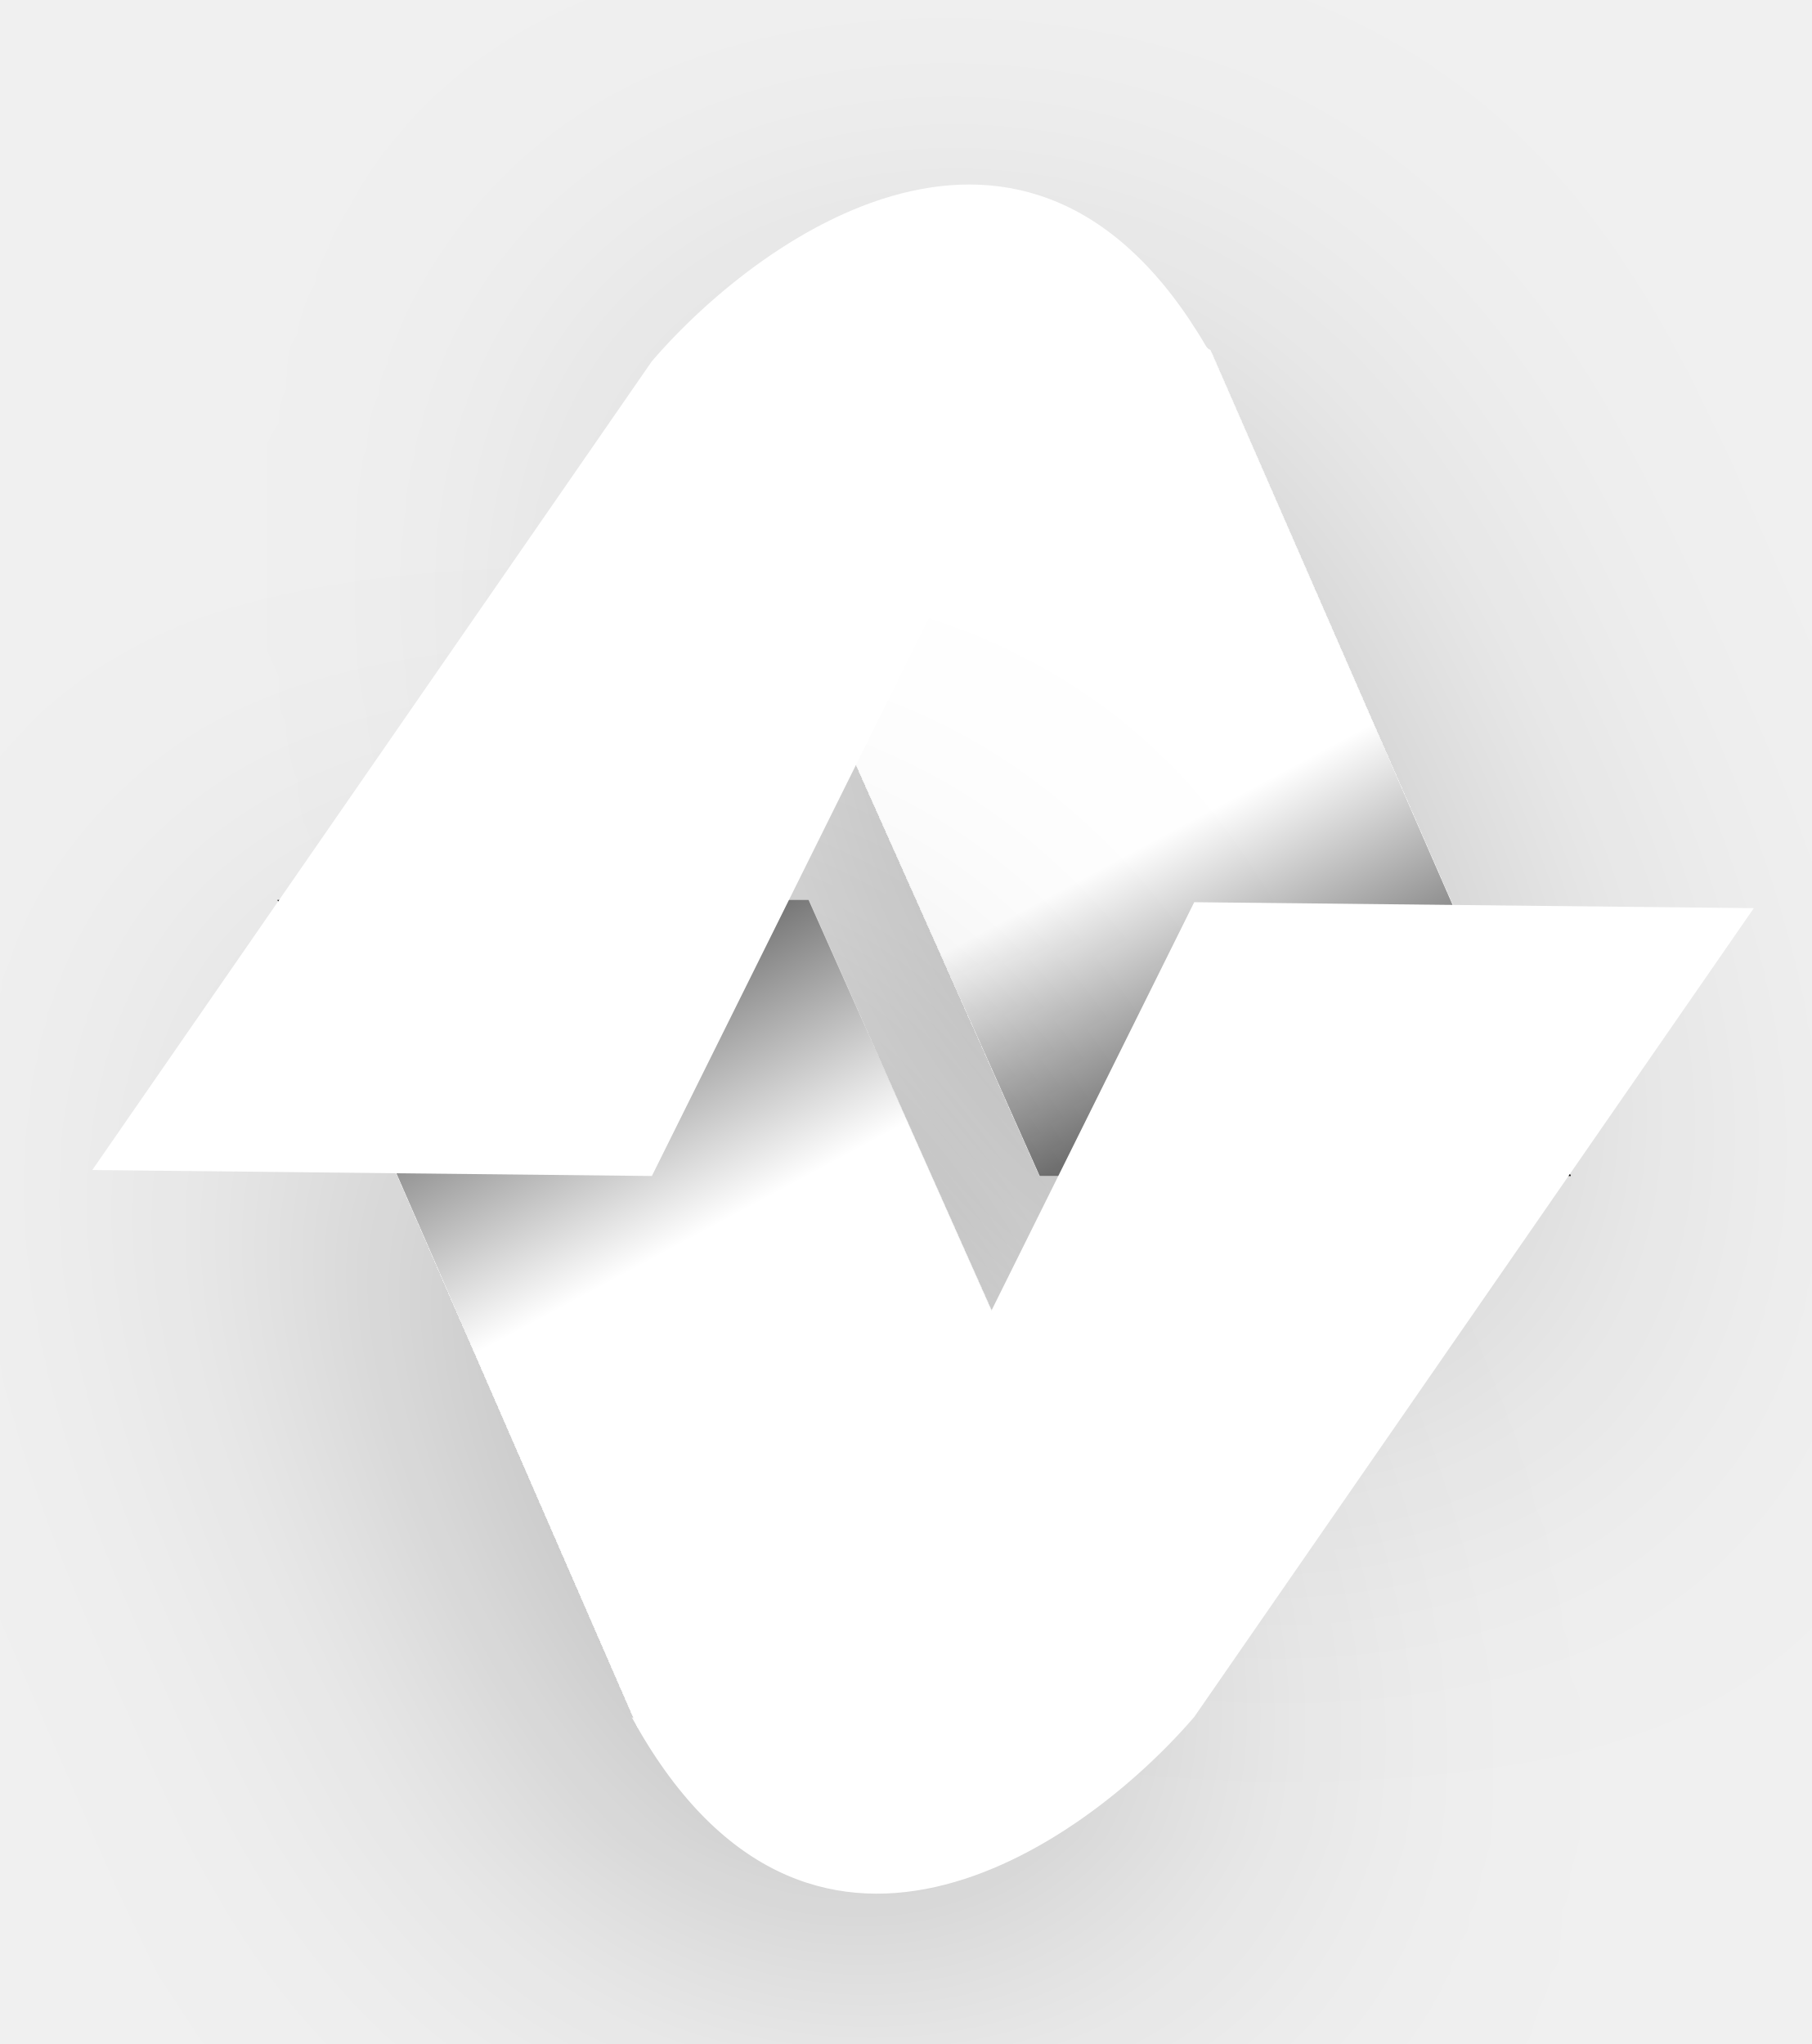
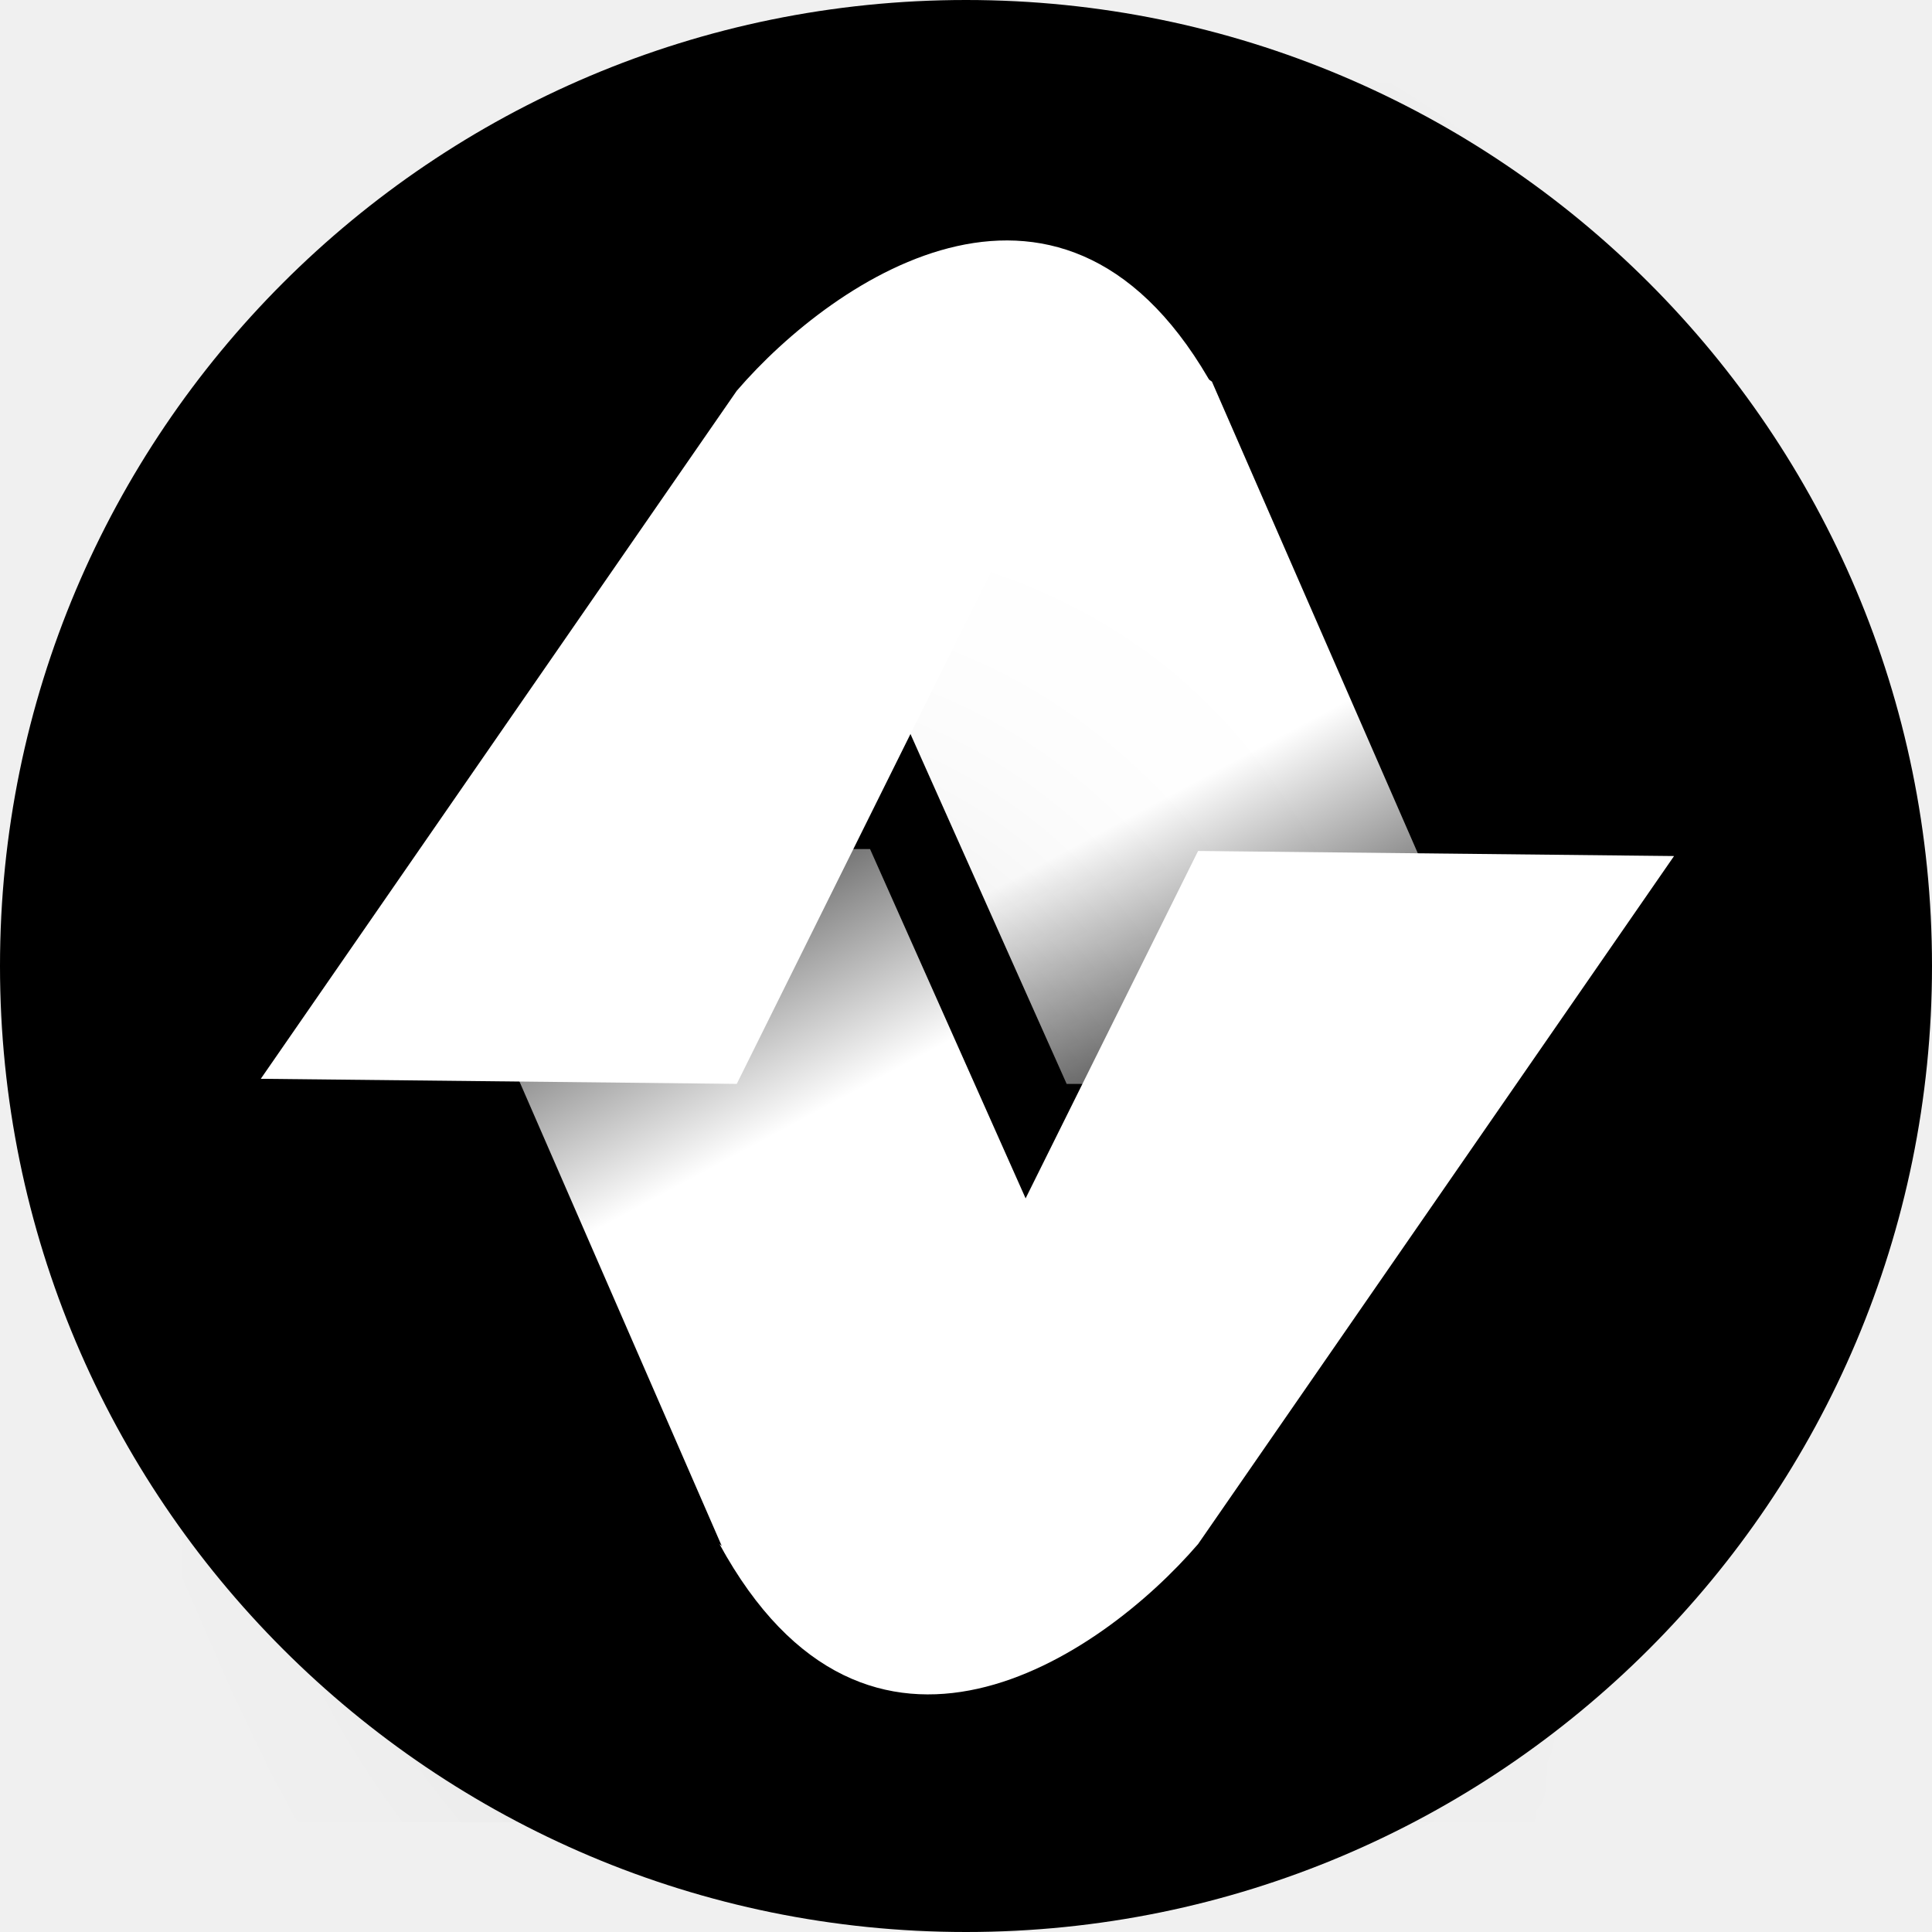
- <svg xmlns="http://www.w3.org/2000/svg" width="78" height="88" viewBox="12 13 53 53" fill="none">
-   <g filter="url(#filter0_d_102_110)">
-     <path d="M57.951 44.006L47.408 19.855L45.109 18.261L42.413 17.403L38.767 16.422L34.486 18.261L31.632 19.855L42.413 44.006H57.951Z" fill="url(#paint0_linear_102_110)" />
+ <svg xmlns="http://www.w3.org/2000/svg" version="1.1" width="1000" height="1000">
+   <rect width="1000" height="1000" rx="500" ry="500" fill="#000000" />
+   <g transform="matrix(10.22727,0,0,10.22727,94.34645,43.21007)">
+     <svg version="1.1" width="78" height="88">
+       <svg width="78" height="88" viewBox="12 13 53 53" fill="none">
+         <g filter="url(#filter0_d_102_110)">
+           <path d="M57.951 44.006L47.408 19.855L45.109 18.261L42.413 17.403L38.767 16.422L34.486 18.261L31.632 19.855L42.413 44.006H57.951Z" fill="url(#paint0_linear_102_110)" />
+         </g>
+         <g filter="url(#filter1_d_102_110)">
+           <path d="M20.113 35.929L30.657 60.137L32.956 61.735L35.651 62.595L39.298 63.578L43.579 61.735L46.432 60.137L35.651 35.929H20.113Z" fill="url(#paint1_linear_102_110)" />
+         </g>
+         <path d="M31.068 20.17L14.7 43.83L31.068 44.005L42.901 20.17C43.731 17.732 46.331 19.154 47.526 20.17C42.416 10.807 34.425 16.269 31.068 20.17Z" fill="white" />
+         <path d="M46.932 59.83L63.3 36.17L46.932 35.995L35.099 59.83C34.269 62.268 31.669 60.846 30.474 59.83C35.584 69.193 43.575 63.731 46.932 59.83Z" fill="white" />
+         <defs>
+           <filter id="filter0_d_102_110" x="11.632" y="0.422" width="66.319" height="67.584" filterUnits="userSpaceOnUse" color-interpolation-filters="sRGB">
+             <feFlood flood-opacity="0" result="BackgroundImageFix" />
+             <feColorMatrix in="SourceAlpha" type="matrix" values="0 0 0 0 0 0 0 0 0 0 0 0 0 0 0 0 0 0 127 0" result="hardAlpha" />
+             <feOffset dy="4" />
+             <feGaussianBlur stdDeviation="10" />
+             <feComposite in2="hardAlpha" operator="out" />
+             <feColorMatrix type="matrix" values="0 0 0 0 0 0 0 0 0 0 0 0 0 0 0 0 0 0 0.25 0" />
+             <feBlend mode="normal" in2="BackgroundImageFix" result="effect1_dropShadow_102_110" />
+             <feBlend mode="normal" in="SourceGraphic" in2="effect1_dropShadow_102_110" result="shape" />
+           </filter>
+           <filter id="filter1_d_102_110" x="0.113" y="19.93" width="66.319" height="67.648" filterUnits="userSpaceOnUse" color-interpolation-filters="sRGB">
+             <feFlood flood-opacity="0" result="BackgroundImageFix" />
+             <feColorMatrix in="SourceAlpha" type="matrix" values="0 0 0 0 0 0 0 0 0 0 0 0 0 0 0 0 0 0 127 0" result="hardAlpha" />
+             <feOffset dy="4" />
+             <feGaussianBlur stdDeviation="10" />
+             <feComposite in2="hardAlpha" operator="out" />
+             <feColorMatrix type="matrix" values="0 0 0 0 0 0 0 0 0 0 0 0 0 0 0 0 0 0 0.25 0" />
+             <feBlend mode="normal" in2="BackgroundImageFix" result="effect1_dropShadow_102_110" />
+             <feBlend mode="normal" in="SourceGraphic" in2="effect1_dropShadow_102_110" result="shape" />
+           </filter>
+           <linearGradient id="paint0_linear_102_110" x1="55.224" y1="44.006" x2="42.72" y2="20.613" gradientUnits="userSpaceOnUse">
+             <stop />
+             <stop offset="0.495" stop-color="white" />
+             <stop offset="1" stop-color="white" />
+           </linearGradient>
+           <linearGradient id="paint1_linear_102_110" x1="22.84" y1="35.929" x2="35.39" y2="59.353" gradientUnits="userSpaceOnUse">
+             <stop stop-color="#0C0C0C" />
+             <stop offset="0.495" stop-color="white" />
+             <stop offset="1" stop-color="white" />
+           </linearGradient>
+         </defs>
+       </svg>
+     </svg>
  </g>
-   <g filter="url(#filter1_d_102_110)">
-     <path d="M20.113 35.929L30.657 60.137L32.956 61.735L35.651 62.595L39.298 63.578L43.579 61.735L46.432 60.137L35.651 35.929H20.113Z" fill="url(#paint1_linear_102_110)" />
-   </g>
-   <path d="M31.068 20.17L14.7 43.83L31.068 44.005L42.901 20.17C43.731 17.732 46.331 19.154 47.526 20.17C42.416 10.807 34.425 16.269 31.068 20.17Z" fill="white" />
-   <path d="M46.932 59.83L63.3 36.17L46.932 35.995L35.099 59.83C34.269 62.268 31.669 60.846 30.474 59.83C35.584 69.193 43.575 63.731 46.932 59.83Z" fill="white" />
-   <defs>
-     <filter id="filter0_d_102_110" x="11.632" y="0.422" width="66.319" height="67.584" filterUnits="userSpaceOnUse" color-interpolation-filters="sRGB">
-       <feFlood flood-opacity="0" result="BackgroundImageFix" />
-       <feColorMatrix in="SourceAlpha" type="matrix" values="0 0 0 0 0 0 0 0 0 0 0 0 0 0 0 0 0 0 127 0" result="hardAlpha" />
-       <feOffset dy="4" />
-       <feGaussianBlur stdDeviation="10" />
-       <feComposite in2="hardAlpha" operator="out" />
-       <feColorMatrix type="matrix" values="0 0 0 0 0 0 0 0 0 0 0 0 0 0 0 0 0 0 0.25 0" />
-       <feBlend mode="normal" in2="BackgroundImageFix" result="effect1_dropShadow_102_110" />
-       <feBlend mode="normal" in="SourceGraphic" in2="effect1_dropShadow_102_110" result="shape" />
-     </filter>
-     <filter id="filter1_d_102_110" x="0.113" y="19.93" width="66.319" height="67.648" filterUnits="userSpaceOnUse" color-interpolation-filters="sRGB">
-       <feFlood flood-opacity="0" result="BackgroundImageFix" />
-       <feColorMatrix in="SourceAlpha" type="matrix" values="0 0 0 0 0 0 0 0 0 0 0 0 0 0 0 0 0 0 127 0" result="hardAlpha" />
-       <feOffset dy="4" />
-       <feGaussianBlur stdDeviation="10" />
-       <feComposite in2="hardAlpha" operator="out" />
-       <feColorMatrix type="matrix" values="0 0 0 0 0 0 0 0 0 0 0 0 0 0 0 0 0 0 0.25 0" />
-       <feBlend mode="normal" in2="BackgroundImageFix" result="effect1_dropShadow_102_110" />
-       <feBlend mode="normal" in="SourceGraphic" in2="effect1_dropShadow_102_110" result="shape" />
-     </filter>
-     <linearGradient id="paint0_linear_102_110" x1="55.224" y1="44.006" x2="42.72" y2="20.613" gradientUnits="userSpaceOnUse">
-       <stop />
-       <stop offset="0.495" stop-color="white" />
-       <stop offset="1" stop-color="white" />
-     </linearGradient>
-     <linearGradient id="paint1_linear_102_110" x1="22.84" y1="35.929" x2="35.39" y2="59.353" gradientUnits="userSpaceOnUse">
-       <stop stop-color="#0C0C0C" />
-       <stop offset="0.495" stop-color="white" />
-       <stop offset="1" stop-color="white" />
-     </linearGradient>
-   </defs>
</svg>
